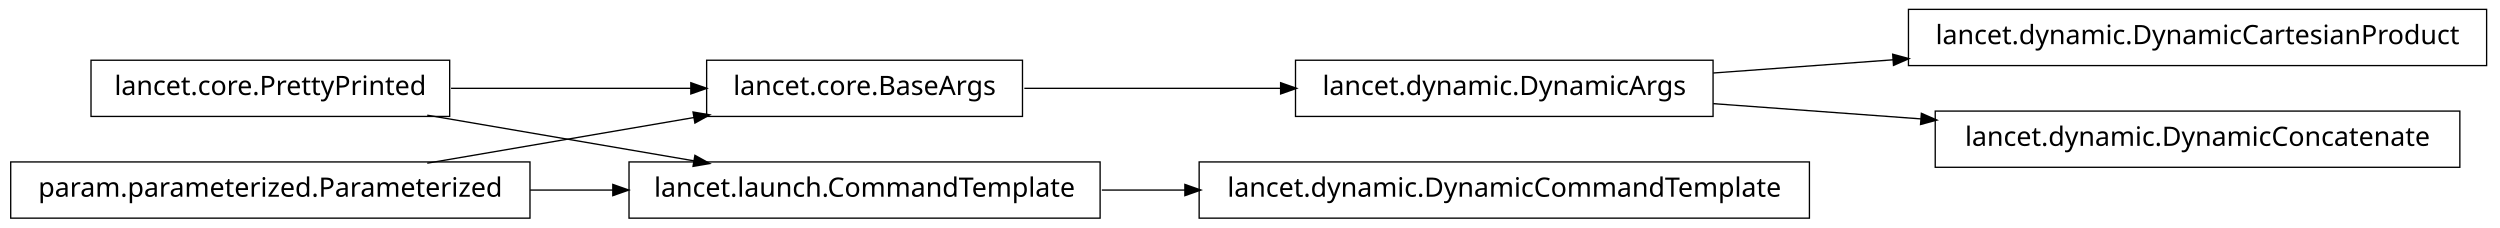
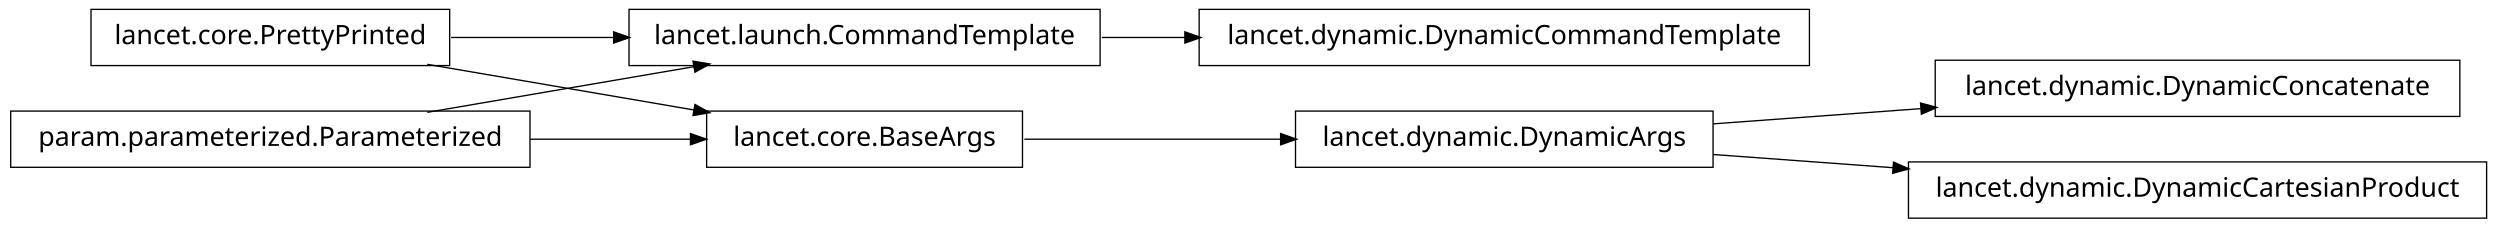
<svg xmlns="http://www.w3.org/2000/svg" width="934pt" height="85pt" viewBox="0.00 0.00 934.00 85.00">
  <g id="graph1" class="graph" transform="scale(1 1) rotate(0) translate(4 81)">
    <polygon fill="white" stroke="white" points="-4,5 -4,-81 931,-81 931,5 -4,5" />
    <g id="node1" class="node">
-       <polygon fill="none" stroke="black" stroke-width="0.5" points="925,-77.5 709,-77.5 709,-56.5 925,-56.5 925,-77.5" />
-       <text text-anchor="middle" x="817" y="-64.5" font-family="Vera" font-size="10.00">lancet.dynamic.DynamicCartesianProduct</text>
+       <polygon fill="none" stroke="black" stroke-width="0.5" points="407,-77.5 231,-77.5 231,-56.5 407,-56.5 407,-77.5" />
+       <text text-anchor="middle" x="319" y="-64.5" font-family="Vera" font-size="10.00">lancet.launch.CommandTemplate</text>
+     </g>
+     <g id="node12" class="node">
+       <polygon fill="none" stroke="black" stroke-width="0.5" points="672,-77.5 444,-77.5 444,-56.5 672,-56.5 672,-77.5" />
+       <text text-anchor="middle" x="558" y="-64.5" font-family="Vera" font-size="10.00">lancet.dynamic.DynamicCommandTemplate</text>
+     </g>
+     <g id="edge12" class="edge">
+       <path fill="none" stroke="black" stroke-width="0.5" d="M407.655,-67C417.816,-67 428.296,-67 438.773,-67" />
+       <polygon fill="black" stroke="black" points="438.915,-68.75 443.915,-67 438.915,-65.25 438.915,-68.75" />
    </g>
    <g id="node2" class="node">
-       <polygon fill="none" stroke="black" stroke-width="0.5" points="636,-58.5 480,-58.5 480,-37.5 636,-37.5 636,-58.5" />
-       <text text-anchor="middle" x="558" y="-45.5" font-family="Vera" font-size="10.00">lancet.dynamic.DynamicArgs</text>
+       <polygon fill="none" stroke="black" stroke-width="0.5" points="164,-77.5 30,-77.5 30,-56.5 164,-56.5 164,-77.5" />
+       <text text-anchor="middle" x="97" y="-64.5" font-family="Vera" font-size="10.00">lancet.core.PrettyPrinted</text>
    </g>
    <g id="edge2" class="edge">
-       <path fill="none" stroke="black" stroke-width="0.5" d="M636.06,-53.726C657.246,-55.281 680.626,-56.996 703.346,-58.662" />
-       <polygon fill="black" stroke="black" points="703.373,-60.419 708.488,-59.04 703.629,-56.928 703.373,-60.419" />
+       <path fill="none" stroke="black" stroke-width="0.5" d="M164.512,-67C183.68,-67 204.904,-67 225.326,-67" />
+       <polygon fill="black" stroke="black" points="225.499,-68.75 230.499,-67 225.499,-65.25 225.499,-68.75" />
+     </g>
+     <g id="node9" class="node">
+       <polygon fill="none" stroke="black" stroke-width="0.5" points="378,-39.5 260,-39.5 260,-18.5 378,-18.5 378,-39.5" />
+       <text text-anchor="middle" x="319" y="-26.5" font-family="Vera" font-size="10.00">lancet.core.BaseArgs</text>
+     </g>
+     <g id="edge8" class="edge">
+       <path fill="none" stroke="black" stroke-width="0.5" d="M155.618,-56.966C186.347,-51.706 224.024,-45.257 255.45,-39.878" />
+       <polygon fill="black" stroke="black" points="255.805,-41.593 260.438,-39.024 255.215,-38.143 255.805,-41.593" />
+     </g>
+     <g id="node4" class="node">
+       <polygon fill="none" stroke="black" stroke-width="0.5" points="194,-39.5 5.68434e-14,-39.5 0,-18.5 194,-18.5 194,-39.5" />
+       <text text-anchor="middle" x="97" y="-26.5" font-family="Vera" font-size="10.00">param.parameterized.Parameterized</text>
+     </g>
+     <g id="edge4" class="edge">
+       <path fill="none" stroke="black" stroke-width="0.5" d="M155.618,-39.034C186.347,-44.294 224.024,-50.743 255.45,-56.122" />
+       <polygon fill="black" stroke="black" points="255.215,-57.857 260.438,-56.976 255.805,-54.407 255.215,-57.857" />
+     </g>
+     <g id="edge10" class="edge">
+       <path fill="none" stroke="black" stroke-width="0.5" d="M194.049,-29C214.312,-29 235.205,-29 253.97,-29" />
+       <polygon fill="black" stroke="black" points="254.204,-30.75 259.203,-29 254.203,-27.25 254.204,-30.75" />
+     </g>
+     <g id="node6" class="node">
+       <polygon fill="none" stroke="black" stroke-width="0.5" points="915,-58.5 719,-58.5 719,-37.5 915,-37.5 915,-58.5" />
+       <text text-anchor="middle" x="817" y="-45.5" font-family="Vera" font-size="10.00">lancet.dynamic.DynamicConcatenate</text>
    </g>
    <g id="node7" class="node">
-       <polygon fill="none" stroke="black" stroke-width="0.5" points="915,-39.5 719,-39.5 719,-18.5 915,-18.5 915,-39.5" />
-       <text text-anchor="middle" x="817" y="-26.5" font-family="Vera" font-size="10.00">lancet.dynamic.DynamicConcatenate</text>
+       <polygon fill="none" stroke="black" stroke-width="0.5" points="636,-39.5 480,-39.5 480,-18.5 636,-18.5 636,-39.5" />
+       <text text-anchor="middle" x="558" y="-26.5" font-family="Vera" font-size="10.00">lancet.dynamic.DynamicArgs</text>
    </g>
    <g id="edge6" class="edge">
-       <path fill="none" stroke="black" stroke-width="0.5" d="M636.06,-42.274C660.496,-40.481 687.851,-38.474 713.744,-36.575" />
-       <polygon fill="black" stroke="black" points="714.044,-38.308 718.902,-36.196 713.788,-34.817 714.044,-38.308" />
+       <path fill="none" stroke="black" stroke-width="0.5" d="M636.06,-34.726C660.496,-36.519 687.851,-38.526 713.744,-40.425" />
+       <polygon fill="black" stroke="black" points="713.788,-42.183 718.902,-40.804 714.044,-38.692 713.788,-42.183" />
    </g>
-     <g id="node4" class="node">
-       <polygon fill="none" stroke="black" stroke-width="0.5" points="672,-20.5 444,-20.5 444,0.5 672,0.5 672,-20.5" />
-       <text text-anchor="middle" x="558" y="-7.5" font-family="Vera" font-size="10.00">lancet.dynamic.DynamicCommandTemplate</text>
-     </g>
-     <g id="node5" class="node">
-       <polygon fill="none" stroke="black" stroke-width="0.5" points="407,-20.5 231,-20.5 231,0.5 407,0.5 407,-20.5" />
-       <text text-anchor="middle" x="319" y="-7.5" font-family="Vera" font-size="10.00">lancet.launch.CommandTemplate</text>
-     </g>
-     <g id="edge4" class="edge">
-       <path fill="none" stroke="black" stroke-width="0.5" d="M407.655,-10C417.816,-10 428.296,-10 438.773,-10" />
-       <polygon fill="black" stroke="black" points="438.915,-11.75 443.915,-10 438.915,-8.25 438.915,-11.75" />
-     </g>
-     <g id="node9" class="node">
-       <polygon fill="none" stroke="black" stroke-width="0.5" points="164,-58.5 30,-58.5 30,-37.5 164,-37.5 164,-58.5" />
-       <text text-anchor="middle" x="97" y="-45.5" font-family="Vera" font-size="10.00">lancet.core.PrettyPrinted</text>
-     </g>
-     <g id="edge8" class="edge">
-       <path fill="none" stroke="black" stroke-width="0.5" d="M155.618,-37.966C186.347,-32.706 224.024,-26.257 255.45,-20.878" />
-       <polygon fill="black" stroke="black" points="255.805,-22.593 260.438,-20.024 255.215,-19.143 255.805,-22.593" />
-     </g>
-     <g id="node13" class="node">
-       <polygon fill="none" stroke="black" stroke-width="0.5" points="378,-58.5 260,-58.5 260,-37.5 378,-37.5 378,-58.5" />
-       <text text-anchor="middle" x="319" y="-45.5" font-family="Vera" font-size="10.00">lancet.core.BaseArgs</text>
+     <g id="node14" class="node">
+       <polygon fill="none" stroke="black" stroke-width="0.5" points="925,-20.5 709,-20.5 709,0.5 925,0.5 925,-20.5" />
+       <text text-anchor="middle" x="817" y="-7.5" font-family="Vera" font-size="10.00">lancet.dynamic.DynamicCartesianProduct</text>
    </g>
    <g id="edge14" class="edge">
-       <path fill="none" stroke="black" stroke-width="0.5" d="M164.512,-48C192.973,-48 225.966,-48 254.136,-48" />
-       <polygon fill="black" stroke="black" points="254.338,-49.75 259.338,-48 254.338,-46.25 254.338,-49.75" />
-     </g>
-     <g id="node11" class="node">
-       <polygon fill="none" stroke="black" stroke-width="0.5" points="194,-20.5 5.68434e-14,-20.5 0,0.5 194,0.5 194,-20.5" />
-       <text text-anchor="middle" x="97" y="-7.5" font-family="Vera" font-size="10.00">param.parameterized.Parameterized</text>
-     </g>
-     <g id="edge10" class="edge">
-       <path fill="none" stroke="black" stroke-width="0.5" d="M194.049,-10C204.377,-10 214.868,-10 225.158,-10" />
-       <polygon fill="black" stroke="black" points="225.191,-11.75 230.191,-10 225.191,-8.25 225.191,-11.75" />
+       <path fill="none" stroke="black" stroke-width="0.5" d="M636.06,-23.274C657.246,-21.719 680.626,-20.004 703.346,-18.338" />
+       <polygon fill="black" stroke="black" points="703.629,-20.072 708.488,-17.96 703.373,-16.581 703.629,-20.072" />
    </g>
    <g id="edge16" class="edge">
-       <path fill="none" stroke="black" stroke-width="0.5" d="M155.618,-20.034C186.347,-25.294 224.024,-31.743 255.45,-37.122" />
-       <polygon fill="black" stroke="black" points="255.215,-38.857 260.438,-37.976 255.805,-35.407 255.215,-38.857" />
-     </g>
-     <g id="edge12" class="edge">
-       <path fill="none" stroke="black" stroke-width="0.5" d="M378.693,-48C407.698,-48 443.035,-48 474.647,-48" />
-       <polygon fill="black" stroke="black" points="474.687,-49.75 479.687,-48 474.687,-46.25 474.687,-49.75" />
+       <path fill="none" stroke="black" stroke-width="0.5" d="M378.693,-29C407.698,-29 443.035,-29 474.647,-29" />
+       <polygon fill="black" stroke="black" points="474.687,-30.75 479.687,-29 474.687,-27.25 474.687,-30.75" />
    </g>
  </g>
</svg>
